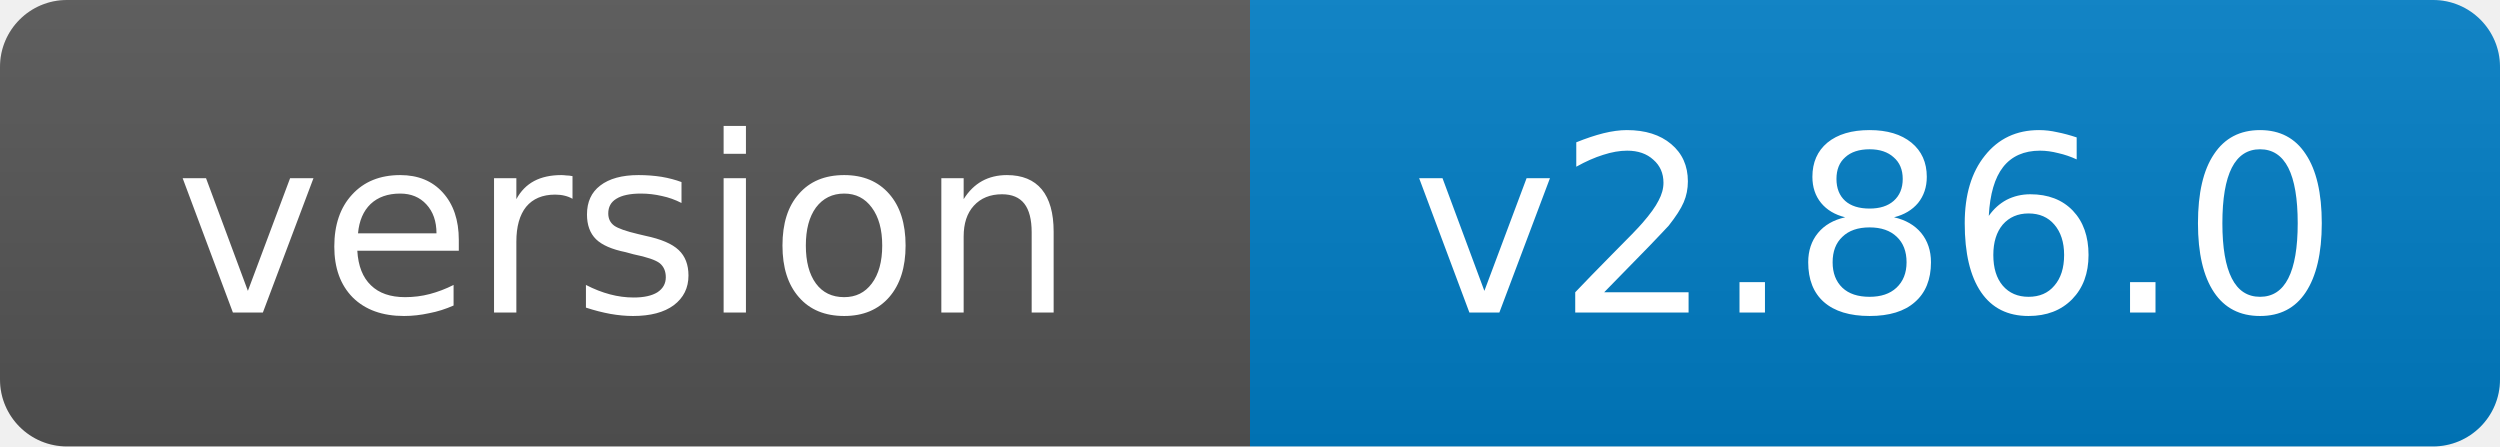
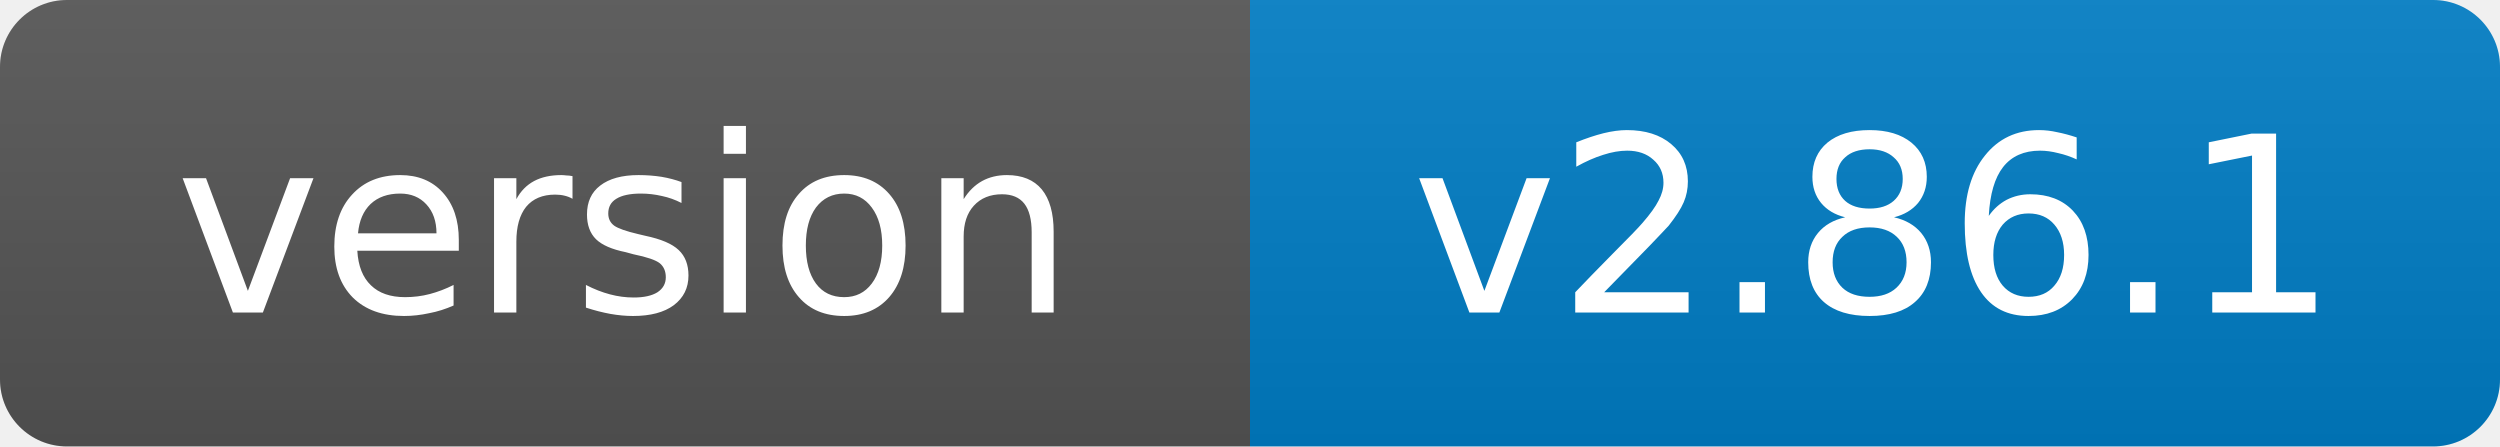
- <svg xmlns="http://www.w3.org/2000/svg" width="112" height="20" role="img" aria-label="version: v2.86.0">
+ <svg xmlns="http://www.w3.org/2000/svg" width="112" height="20" role="img" aria-label="version: v2.86.1">
  <linearGradient id="s" x2="0" y2="100%">
    <stop offset="0" stop-color="#bbb" stop-opacity=".1" />
    <stop offset="1" stop-opacity=".1" />
  </linearGradient>
  <clipPath id="r">
    <rect width="112" height="20" rx="3" fill="#fff" />
  </clipPath>
  <g clip-path="url(#r)">
    <rect width="56" height="20" fill="#555" />
    <rect x="56" width="56" height="20" fill="#007ec6" />
    <rect width="112" height="20" fill="url(#s)" />
  </g>
  <g fill="#fff" text-anchor="middle" font-family="Verdana,Geneva,DejaVu Sans,sans-serif" font-size="11">
    <text x="28.0" y="14">version</text>
-     <text x="84.0" y="14">v2.86.0</text>
+     <text x="84.0" y="14">v2.86.1</text>
  </g>
</svg>
